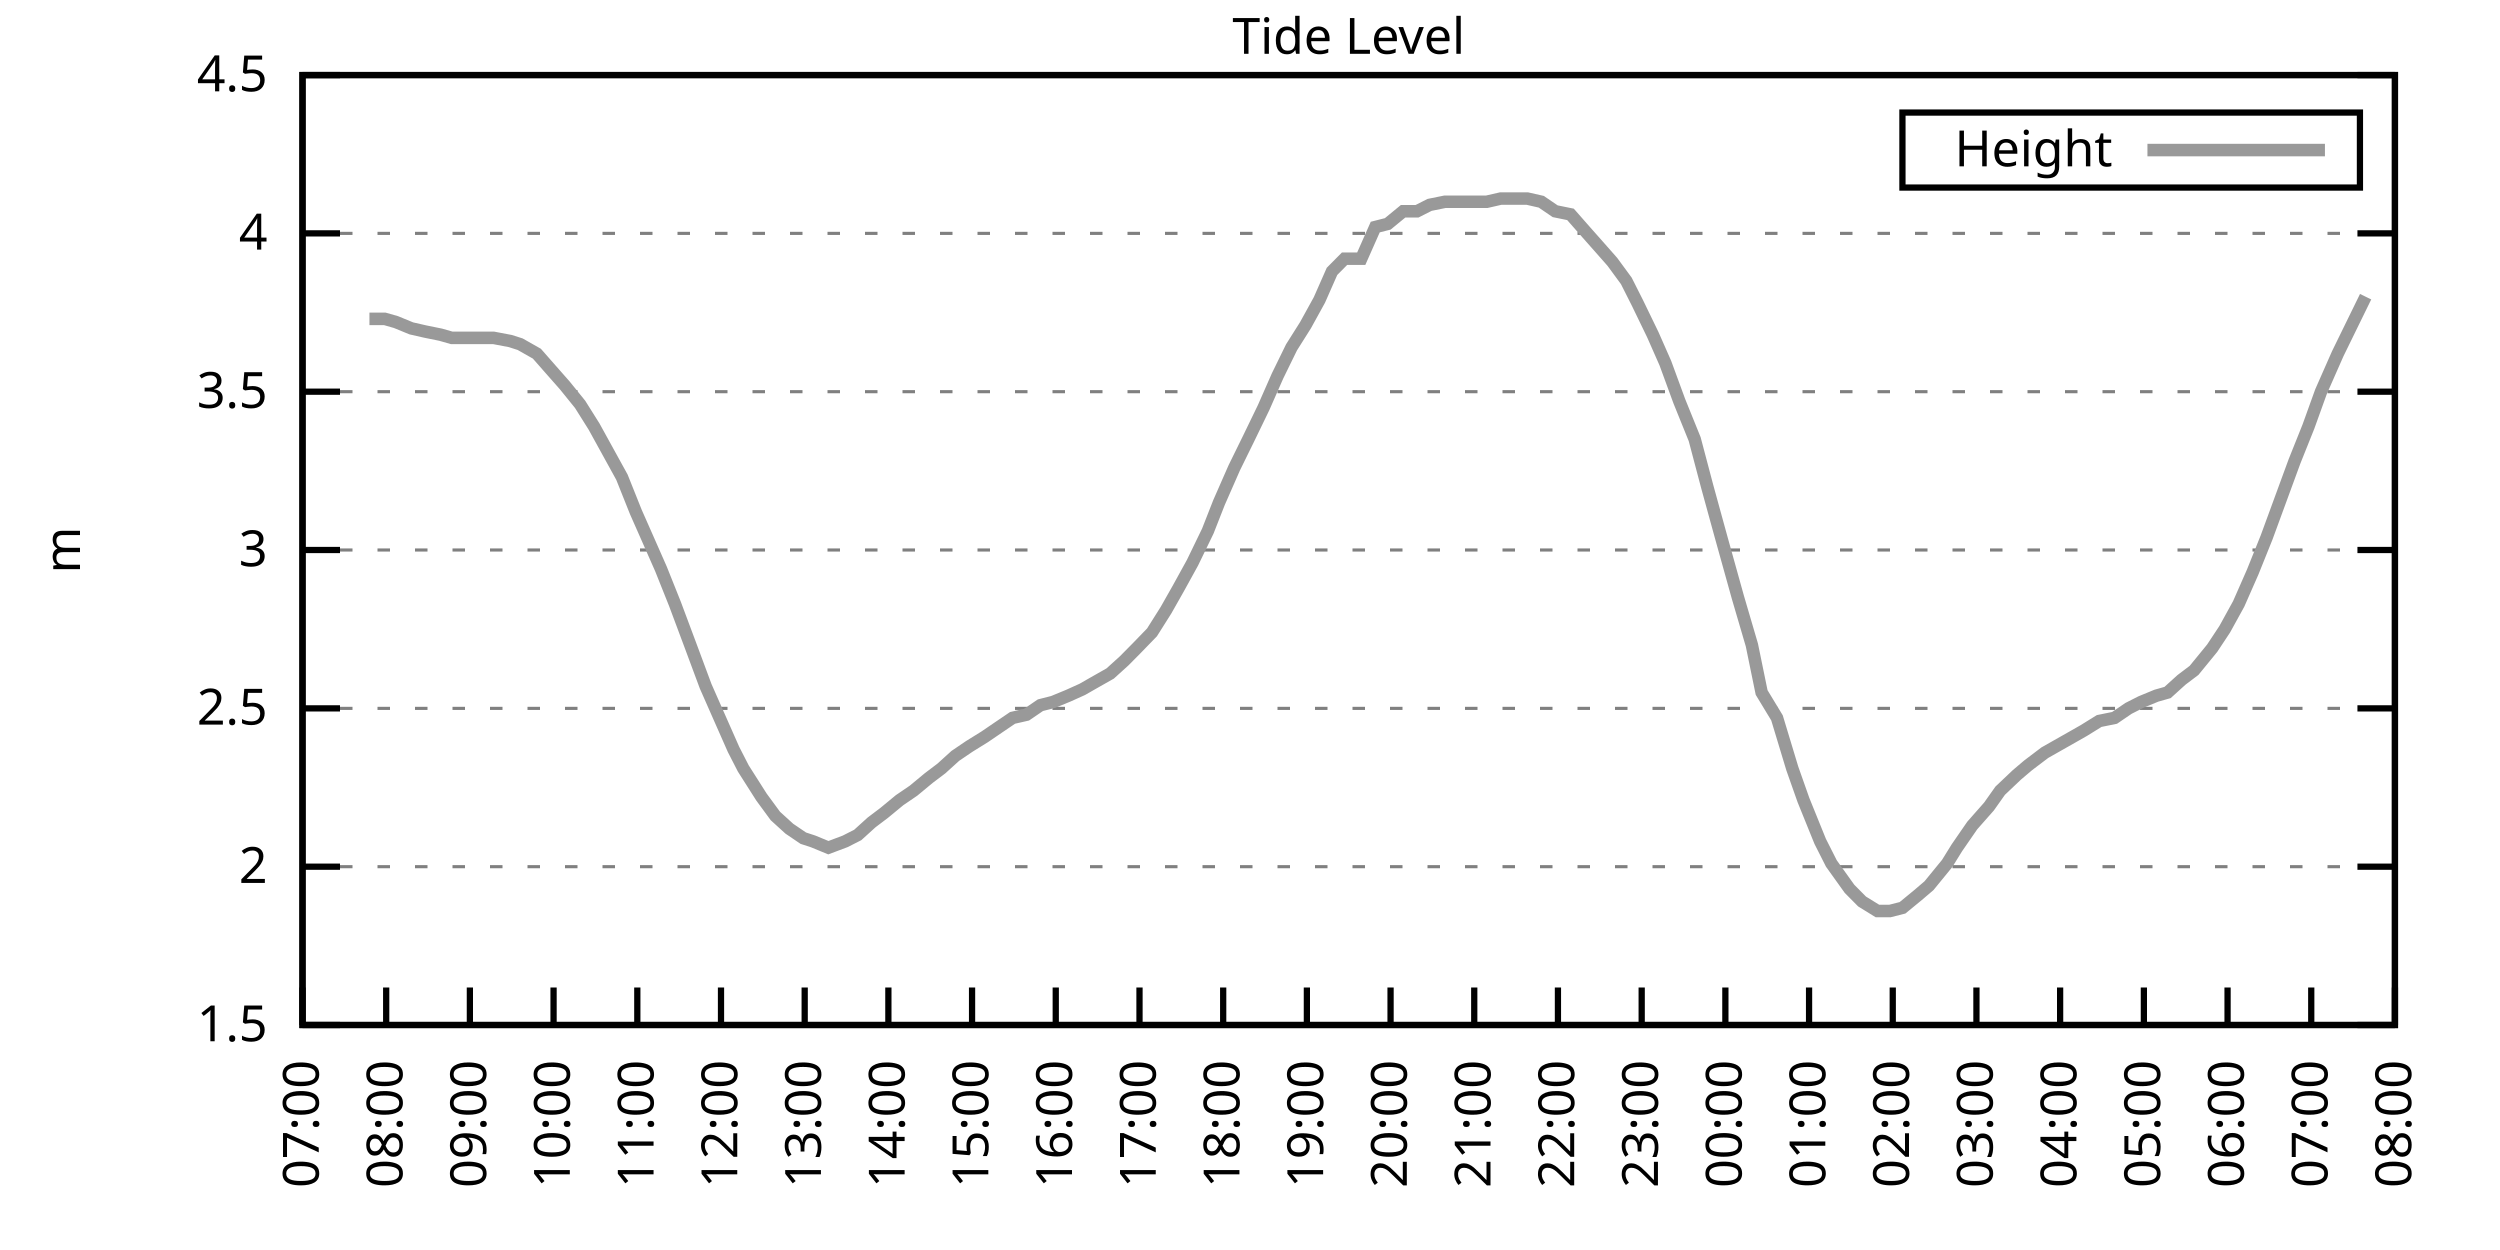
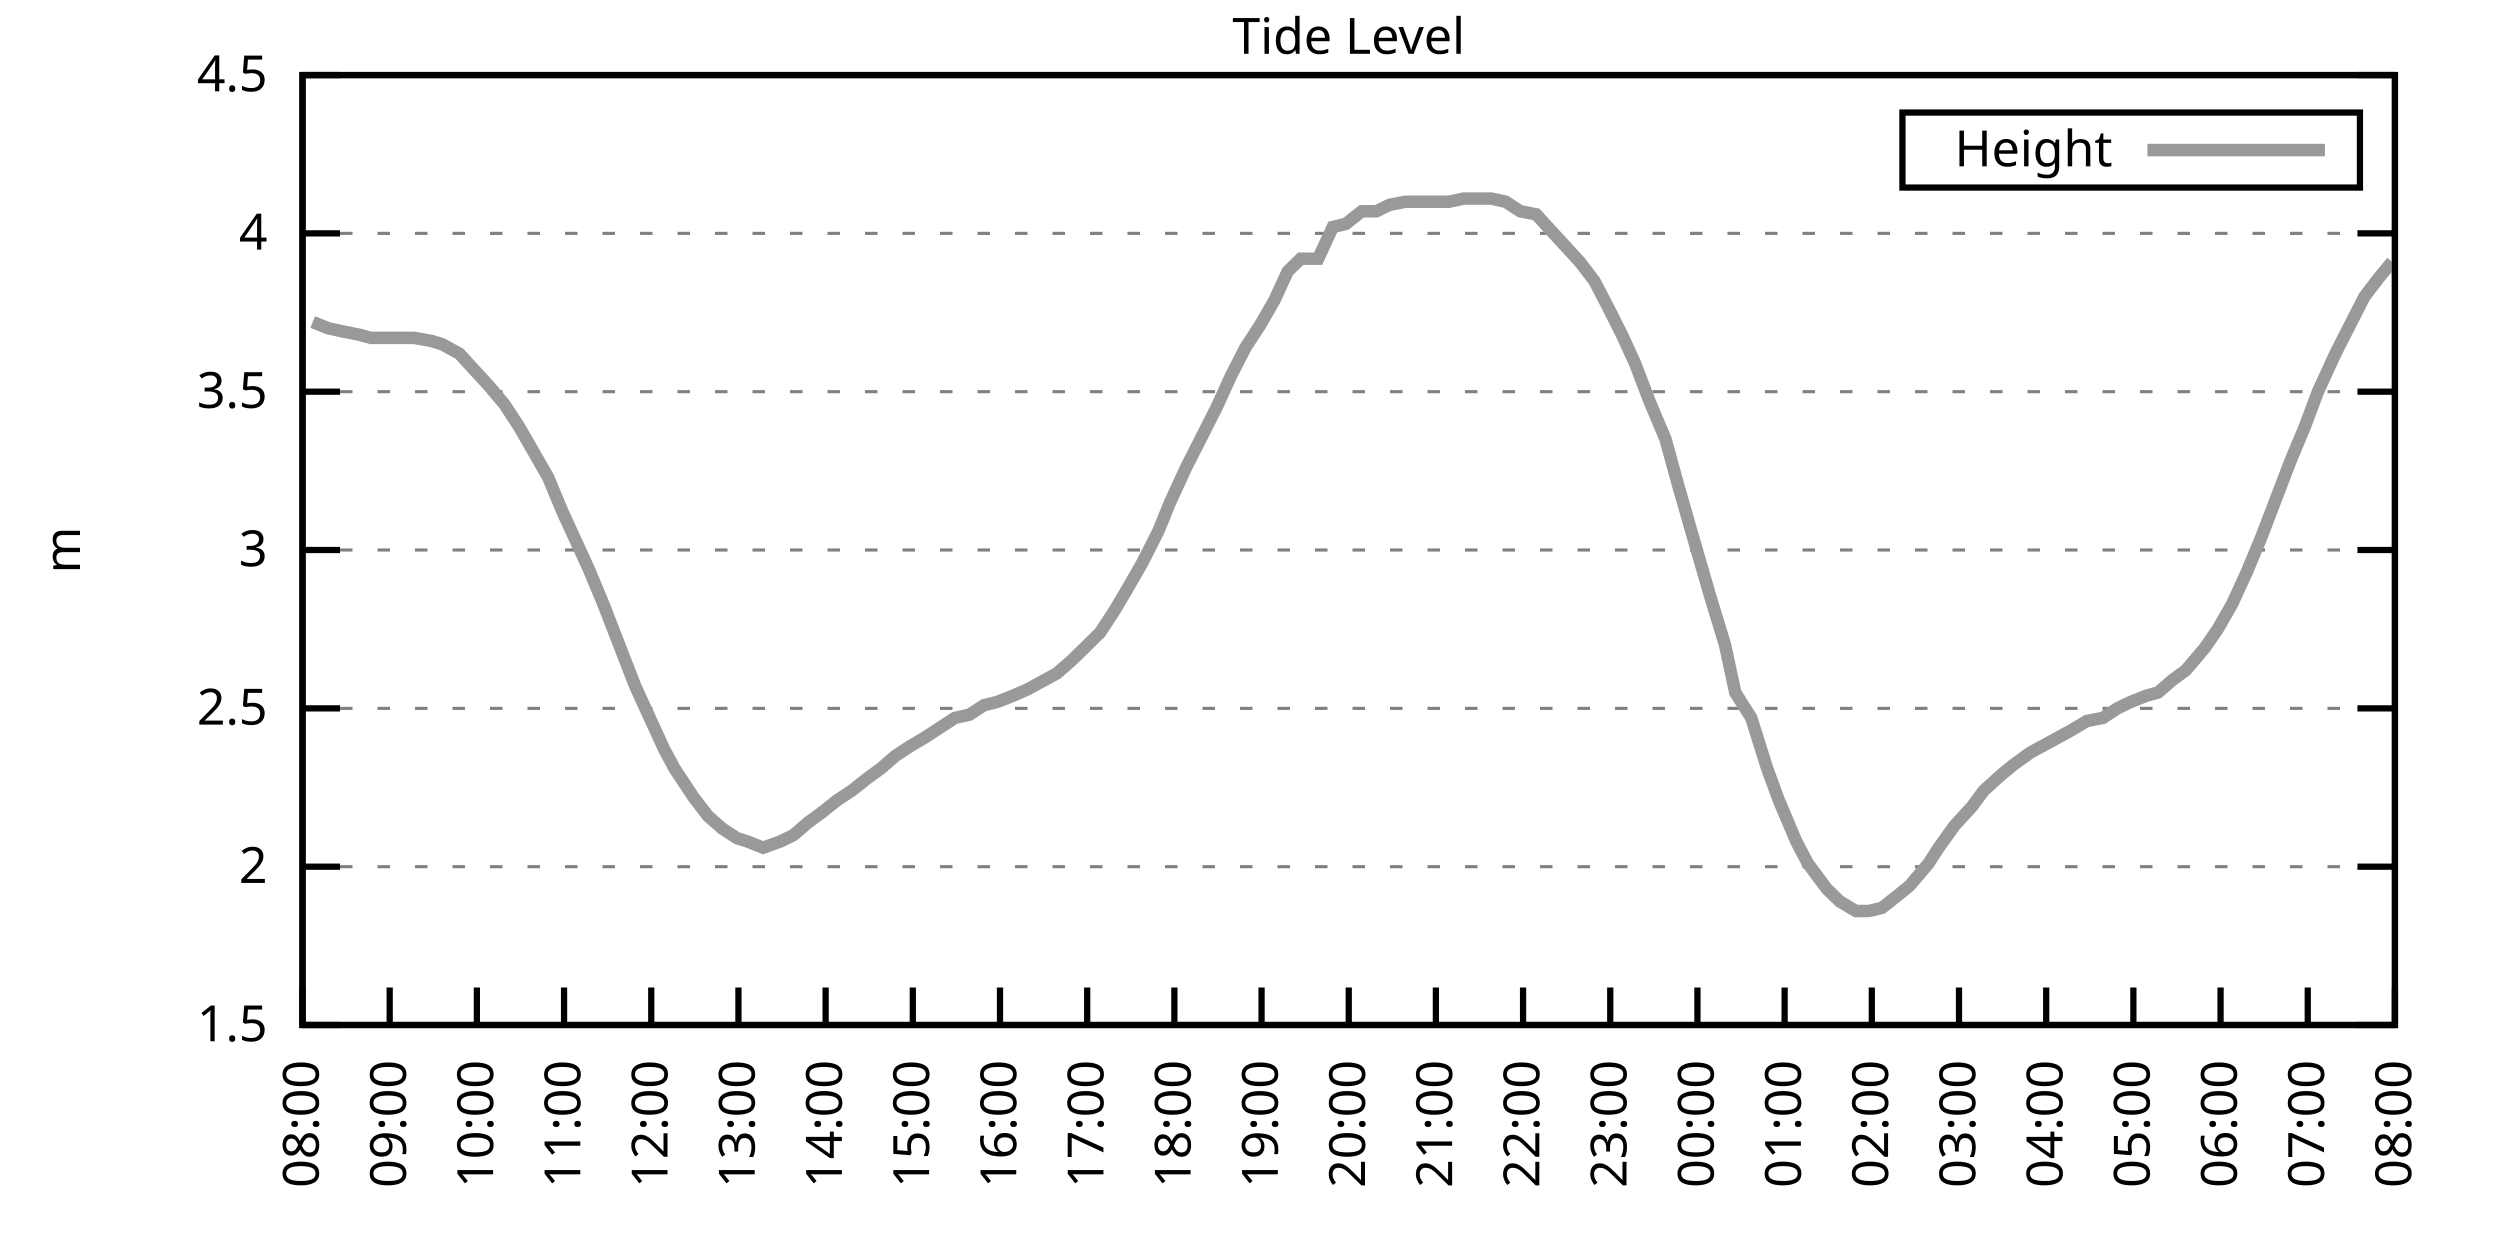
<svg xmlns="http://www.w3.org/2000/svg" xmlns:xlink="http://www.w3.org/1999/xlink" width="400" height="200" viewBox="0 0 400 200">
  <g id="gnuplot_canvas">
    <rect x="0" y="0" width="400" height="200" fill="none" />
    <defs>
      <circle id="gpDot" r="0.5" stroke-width="0.5" stroke="currentColor" />
      <path id="gpPt0" stroke-width="0.333" stroke="currentColor" d="M-1,0 h2 M0,-1 v2" />
      <path id="gpPt1" stroke-width="0.333" stroke="currentColor" d="M-1,-1 L1,1 M1,-1 L-1,1" />
      <path id="gpPt2" stroke-width="0.333" stroke="currentColor" d="M-1,0 L1,0 M0,-1 L0,1 M-1,-1 L1,1 M-1,1 L1,-1" />
      <rect id="gpPt3" stroke-width="0.333" stroke="currentColor" x="-1" y="-1" width="2" height="2" />
      <rect id="gpPt4" stroke-width="0.333" stroke="currentColor" fill="currentColor" x="-1" y="-1" width="2" height="2" />
      <circle id="gpPt5" stroke-width="0.333" stroke="currentColor" cx="0" cy="0" r="1" />
      <use xlink:href="#gpPt5" id="gpPt6" fill="currentColor" stroke="none" />
      <path id="gpPt7" stroke-width="0.333" stroke="currentColor" d="M0,-1.33 L-1.33,0.67 L1.33,0.67 z" />
      <use xlink:href="#gpPt7" id="gpPt8" fill="currentColor" stroke="none" />
      <use xlink:href="#gpPt7" id="gpPt9" stroke="currentColor" transform="rotate(180)" />
      <use xlink:href="#gpPt9" id="gpPt10" fill="currentColor" stroke="none" />
      <use xlink:href="#gpPt3" id="gpPt11" stroke="currentColor" transform="rotate(45)" />
      <use xlink:href="#gpPt11" id="gpPt12" fill="currentColor" stroke="none" />
      <path id="gpPt13" stroke-width="0.333" stroke="currentColor" d="M0,1.330 L1.265,0.411 L0.782,-1.067 L-0.782,-1.076 L-1.265,0.411 z" />
      <use xlink:href="#gpPt13" id="gpPt14" fill="currentColor" stroke="none" />
      <filter id="textbox" filterUnits="objectBoundingBox" x="0" y="0" height="1" width="1">
        <feFlood flood-color="white" flood-opacity="1" result="bgnd" />
        <feComposite in="SourceGraphic" in2="bgnd" operator="atop" />
      </filter>
      <filter id="greybox" filterUnits="objectBoundingBox" x="0" y="0" height="1" width="1">
        <feFlood flood-color="lightgrey" flood-opacity="1" result="grey" />
        <feComposite in="SourceGraphic" in2="grey" operator="atop" />
      </filter>
    </defs>
    <g fill="none" color="white" stroke="currentColor" stroke-width="1.00" stroke-linecap="butt" stroke-linejoin="miter">
</g>
    <g fill="none" color="black" stroke="currentColor" stroke-width="1.00" stroke-linecap="butt" stroke-linejoin="miter">
      <g stroke="none" shape-rendering="crispEdges">
        <polygon fill="rgb(255, 255, 255)" points="48.40,164.00 383.18,164.00 383.18,12.02 48.40,12.02 " />
      </g>
    </g>
    <g fill="none" color="black" stroke="currentColor" stroke-width="1.00" stroke-linecap="butt" stroke-linejoin="miter">
</g>
    <g fill="none" color="black" stroke="black" stroke-width="0.50" stroke-linecap="butt" stroke-linejoin="miter">
</g>
    <g fill="none" color="gray" stroke="currentColor" stroke-width="0.50" stroke-linecap="butt" stroke-linejoin="miter">
      <path stroke="gray" stroke-dasharray="2,4" class="gridline" d="M48.40,164.00 L383.19,164.00  " />
    </g>
    <g fill="none" color="gray" stroke="gray" stroke-width="1.00" stroke-linecap="butt" stroke-linejoin="miter">
</g>
    <g fill="none" color="black" stroke="currentColor" stroke-width="1.00" stroke-linecap="butt" stroke-linejoin="miter">
      <path stroke="black" d="M48.40,164.00 L54.40,164.00 M383.19,164.00 L377.19,164.00  " />
      <g transform="translate(42.80,166.60)" stroke="none" fill="black" font-family="Sans" font-size="8.00" text-anchor="end">
        <text>
          <tspan font-family="Sans"> 1.5</tspan>
        </text>
      </g>
    </g>
    <g fill="none" color="black" stroke="currentColor" stroke-width="1.00" stroke-linecap="butt" stroke-linejoin="miter">
</g>
    <g fill="none" color="black" stroke="black" stroke-width="0.50" stroke-linecap="butt" stroke-linejoin="miter">
</g>
    <g fill="none" color="gray" stroke="currentColor" stroke-width="0.50" stroke-linecap="butt" stroke-linejoin="miter">
      <path stroke="gray" stroke-dasharray="2,4" class="gridline" d="M48.40,138.67 L383.19,138.67  " />
    </g>
    <g fill="none" color="gray" stroke="gray" stroke-width="1.00" stroke-linecap="butt" stroke-linejoin="miter">
</g>
    <g fill="none" color="black" stroke="currentColor" stroke-width="1.00" stroke-linecap="butt" stroke-linejoin="miter">
      <path stroke="black" d="M48.40,138.67 L54.40,138.67 M383.19,138.67 L377.19,138.67  " />
      <g transform="translate(42.80,141.27)" stroke="none" fill="black" font-family="Sans" font-size="8.00" text-anchor="end">
        <text>
          <tspan font-family="Sans"> 2</tspan>
        </text>
      </g>
    </g>
    <g fill="none" color="black" stroke="currentColor" stroke-width="1.00" stroke-linecap="butt" stroke-linejoin="miter">
</g>
    <g fill="none" color="black" stroke="black" stroke-width="0.50" stroke-linecap="butt" stroke-linejoin="miter">
</g>
    <g fill="none" color="gray" stroke="currentColor" stroke-width="0.50" stroke-linecap="butt" stroke-linejoin="miter">
      <path stroke="gray" stroke-dasharray="2,4" class="gridline" d="M48.40,113.34 L383.19,113.34  " />
    </g>
    <g fill="none" color="gray" stroke="gray" stroke-width="1.00" stroke-linecap="butt" stroke-linejoin="miter">
</g>
    <g fill="none" color="black" stroke="currentColor" stroke-width="1.00" stroke-linecap="butt" stroke-linejoin="miter">
      <path stroke="black" d="M48.40,113.34 L54.40,113.34 M383.19,113.34 L377.19,113.34  " />
      <g transform="translate(42.80,115.94)" stroke="none" fill="black" font-family="Sans" font-size="8.00" text-anchor="end">
        <text>
          <tspan font-family="Sans"> 2.5</tspan>
        </text>
      </g>
    </g>
    <g fill="none" color="black" stroke="currentColor" stroke-width="1.00" stroke-linecap="butt" stroke-linejoin="miter">
</g>
    <g fill="none" color="black" stroke="black" stroke-width="0.50" stroke-linecap="butt" stroke-linejoin="miter">
</g>
    <g fill="none" color="gray" stroke="currentColor" stroke-width="0.50" stroke-linecap="butt" stroke-linejoin="miter">
      <path stroke="gray" stroke-dasharray="2,4" class="gridline" d="M48.40,88.00 L383.19,88.00  " />
    </g>
    <g fill="none" color="gray" stroke="gray" stroke-width="1.00" stroke-linecap="butt" stroke-linejoin="miter">
</g>
    <g fill="none" color="black" stroke="currentColor" stroke-width="1.00" stroke-linecap="butt" stroke-linejoin="miter">
      <path stroke="black" d="M48.40,88.00 L54.40,88.00 M383.19,88.00 L377.19,88.00  " />
      <g transform="translate(42.80,90.60)" stroke="none" fill="black" font-family="Sans" font-size="8.00" text-anchor="end">
        <text>
          <tspan font-family="Sans"> 3</tspan>
        </text>
      </g>
    </g>
    <g fill="none" color="black" stroke="currentColor" stroke-width="1.00" stroke-linecap="butt" stroke-linejoin="miter">
</g>
    <g fill="none" color="black" stroke="black" stroke-width="0.50" stroke-linecap="butt" stroke-linejoin="miter">
</g>
    <g fill="none" color="gray" stroke="currentColor" stroke-width="0.50" stroke-linecap="butt" stroke-linejoin="miter">
      <path stroke="gray" stroke-dasharray="2,4" class="gridline" d="M48.40,62.67 L383.19,62.67  " />
    </g>
    <g fill="none" color="gray" stroke="gray" stroke-width="1.00" stroke-linecap="butt" stroke-linejoin="miter">
</g>
    <g fill="none" color="black" stroke="currentColor" stroke-width="1.00" stroke-linecap="butt" stroke-linejoin="miter">
      <path stroke="black" d="M48.40,62.67 L54.40,62.67 M383.19,62.67 L377.19,62.67  " />
      <g transform="translate(42.80,65.27)" stroke="none" fill="black" font-family="Sans" font-size="8.00" text-anchor="end">
        <text>
          <tspan font-family="Sans"> 3.5</tspan>
        </text>
      </g>
    </g>
    <g fill="none" color="black" stroke="currentColor" stroke-width="1.00" stroke-linecap="butt" stroke-linejoin="miter">
</g>
    <g fill="none" color="black" stroke="black" stroke-width="0.50" stroke-linecap="butt" stroke-linejoin="miter">
</g>
    <g fill="none" color="gray" stroke="currentColor" stroke-width="0.50" stroke-linecap="butt" stroke-linejoin="miter">
      <path stroke="gray" stroke-dasharray="2,4" class="gridline" d="M48.40,37.34 L383.19,37.34  " />
    </g>
    <g fill="none" color="gray" stroke="gray" stroke-width="1.00" stroke-linecap="butt" stroke-linejoin="miter">
</g>
    <g fill="none" color="black" stroke="currentColor" stroke-width="1.00" stroke-linecap="butt" stroke-linejoin="miter">
      <path stroke="black" d="M48.40,37.34 L54.40,37.34 M383.19,37.34 L377.19,37.34  " />
      <g transform="translate(42.80,39.94)" stroke="none" fill="black" font-family="Sans" font-size="8.00" text-anchor="end">
        <text>
          <tspan font-family="Sans"> 4</tspan>
        </text>
      </g>
    </g>
    <g fill="none" color="black" stroke="currentColor" stroke-width="1.00" stroke-linecap="butt" stroke-linejoin="miter">
</g>
    <g fill="none" color="black" stroke="black" stroke-width="0.50" stroke-linecap="butt" stroke-linejoin="miter">
</g>
    <g fill="none" color="gray" stroke="currentColor" stroke-width="0.50" stroke-linecap="butt" stroke-linejoin="miter">
      <path stroke="gray" stroke-dasharray="2,4" class="gridline" d="M48.40,12.01 L383.19,12.01  " />
    </g>
    <g fill="none" color="gray" stroke="gray" stroke-width="1.00" stroke-linecap="butt" stroke-linejoin="miter">
</g>
    <g fill="none" color="black" stroke="currentColor" stroke-width="1.00" stroke-linecap="butt" stroke-linejoin="miter">
      <path stroke="black" d="M48.40,12.01 L54.40,12.01 M383.19,12.01 L377.19,12.01  " />
      <g transform="translate(42.80,14.61)" stroke="none" fill="black" font-family="Sans" font-size="8.00" text-anchor="end">
        <text>
          <tspan font-family="Sans"> 4.5</tspan>
        </text>
      </g>
    </g>
    <g fill="none" color="black" stroke="currentColor" stroke-width="1.00" stroke-linecap="butt" stroke-linejoin="miter">
      <path stroke="black" d="M48.40,164.00 L48.40,158.00  " />
      <g transform="translate(51.00,169.60) rotate(270.00)" stroke="none" fill="black" font-family="Sans" font-size="8.00" text-anchor="end">
        <text>
-           <tspan font-family="Sans">07:00</tspan>
-         </text>
-       </g>
-     </g>
-     <g fill="none" color="black" stroke="currentColor" stroke-width="1.00" stroke-linecap="butt" stroke-linejoin="miter">
-       <path stroke="black" d="M61.79,164.00 L61.79,158.00  " />
-       <g transform="translate(64.39,169.60) rotate(270.00)" stroke="none" fill="black" font-family="Sans" font-size="8.00" text-anchor="end">
-         <text>
          <tspan font-family="Sans">08:00</tspan>
        </text>
      </g>
    </g>
    <g fill="none" color="black" stroke="currentColor" stroke-width="1.00" stroke-linecap="butt" stroke-linejoin="miter">
-       <path stroke="black" d="M75.18,164.00 L75.18,158.00  " />
-       <g transform="translate(77.78,169.60) rotate(270.00)" stroke="none" fill="black" font-family="Sans" font-size="8.00" text-anchor="end">
+       <path stroke="black" d="M62.35,164.00 L62.35,158.00  " />
+       <g transform="translate(64.95,169.60) rotate(270.00)" stroke="none" fill="black" font-family="Sans" font-size="8.00" text-anchor="end">
        <text>
          <tspan font-family="Sans">09:00</tspan>
        </text>
      </g>
    </g>
    <g fill="none" color="black" stroke="currentColor" stroke-width="1.00" stroke-linecap="butt" stroke-linejoin="miter">
-       <path stroke="black" d="M88.57,164.00 L88.57,158.00  " />
-       <g transform="translate(91.17,169.60) rotate(270.00)" stroke="none" fill="black" font-family="Sans" font-size="8.00" text-anchor="end">
+       <path stroke="black" d="M76.30,164.00 L76.30,158.00  " />
+       <g transform="translate(78.90,169.60) rotate(270.00)" stroke="none" fill="black" font-family="Sans" font-size="8.00" text-anchor="end">
        <text>
          <tspan font-family="Sans">10:00</tspan>
        </text>
      </g>
    </g>
    <g fill="none" color="black" stroke="currentColor" stroke-width="1.00" stroke-linecap="butt" stroke-linejoin="miter">
-       <path stroke="black" d="M101.97,164.00 L101.97,158.00  " />
-       <g transform="translate(104.57,169.60) rotate(270.00)" stroke="none" fill="black" font-family="Sans" font-size="8.00" text-anchor="end">
+       <path stroke="black" d="M90.25,164.00 L90.25,158.00  " />
+       <g transform="translate(92.85,169.60) rotate(270.00)" stroke="none" fill="black" font-family="Sans" font-size="8.00" text-anchor="end">
        <text>
          <tspan font-family="Sans">11:00</tspan>
        </text>
      </g>
    </g>
    <g fill="none" color="black" stroke="currentColor" stroke-width="1.00" stroke-linecap="butt" stroke-linejoin="miter">
-       <path stroke="black" d="M115.36,164.00 L115.36,158.00  " />
-       <g transform="translate(117.96,169.60) rotate(270.00)" stroke="none" fill="black" font-family="Sans" font-size="8.00" text-anchor="end">
+       <path stroke="black" d="M104.20,164.00 L104.20,158.00  " />
+       <g transform="translate(106.80,169.60) rotate(270.00)" stroke="none" fill="black" font-family="Sans" font-size="8.00" text-anchor="end">
        <text>
          <tspan font-family="Sans">12:00</tspan>
        </text>
      </g>
    </g>
    <g fill="none" color="black" stroke="currentColor" stroke-width="1.00" stroke-linecap="butt" stroke-linejoin="miter">
-       <path stroke="black" d="M128.75,164.00 L128.75,158.00  " />
-       <g transform="translate(131.35,169.60) rotate(270.00)" stroke="none" fill="black" font-family="Sans" font-size="8.00" text-anchor="end">
+       <path stroke="black" d="M118.15,164.00 L118.15,158.00  " />
+       <g transform="translate(120.75,169.60) rotate(270.00)" stroke="none" fill="black" font-family="Sans" font-size="8.00" text-anchor="end">
        <text>
          <tspan font-family="Sans">13:00</tspan>
        </text>
      </g>
    </g>
    <g fill="none" color="black" stroke="currentColor" stroke-width="1.00" stroke-linecap="butt" stroke-linejoin="miter">
-       <path stroke="black" d="M142.14,164.00 L142.14,158.00  " />
-       <g transform="translate(144.74,169.60) rotate(270.00)" stroke="none" fill="black" font-family="Sans" font-size="8.00" text-anchor="end">
+       <path stroke="black" d="M132.10,164.00 L132.10,158.00  " />
+       <g transform="translate(134.70,169.60) rotate(270.00)" stroke="none" fill="black" font-family="Sans" font-size="8.00" text-anchor="end">
        <text>
          <tspan font-family="Sans">14:00</tspan>
        </text>
      </g>
    </g>
    <g fill="none" color="black" stroke="currentColor" stroke-width="1.00" stroke-linecap="butt" stroke-linejoin="miter">
-       <path stroke="black" d="M155.53,164.00 L155.53,158.00  " />
-       <g transform="translate(158.13,169.60) rotate(270.00)" stroke="none" fill="black" font-family="Sans" font-size="8.00" text-anchor="end">
+       <path stroke="black" d="M146.05,164.00 L146.05,158.00  " />
+       <g transform="translate(148.65,169.60) rotate(270.00)" stroke="none" fill="black" font-family="Sans" font-size="8.00" text-anchor="end">
        <text>
          <tspan font-family="Sans">15:00</tspan>
        </text>
      </g>
    </g>
    <g fill="none" color="black" stroke="currentColor" stroke-width="1.00" stroke-linecap="butt" stroke-linejoin="miter">
-       <path stroke="black" d="M168.92,164.00 L168.92,158.00  " />
-       <g transform="translate(171.52,169.60) rotate(270.00)" stroke="none" fill="black" font-family="Sans" font-size="8.00" text-anchor="end">
+       <path stroke="black" d="M160.00,164.00 L160.00,158.00  " />
+       <g transform="translate(162.60,169.60) rotate(270.00)" stroke="none" fill="black" font-family="Sans" font-size="8.00" text-anchor="end">
        <text>
          <tspan font-family="Sans">16:00</tspan>
        </text>
      </g>
    </g>
    <g fill="none" color="black" stroke="currentColor" stroke-width="1.00" stroke-linecap="butt" stroke-linejoin="miter">
-       <path stroke="black" d="M182.32,164.00 L182.32,158.00  " />
-       <g transform="translate(184.92,169.60) rotate(270.00)" stroke="none" fill="black" font-family="Sans" font-size="8.00" text-anchor="end">
+       <path stroke="black" d="M173.95,164.00 L173.95,158.00  " />
+       <g transform="translate(176.55,169.60) rotate(270.00)" stroke="none" fill="black" font-family="Sans" font-size="8.00" text-anchor="end">
        <text>
          <tspan font-family="Sans">17:00</tspan>
        </text>
      </g>
    </g>
    <g fill="none" color="black" stroke="currentColor" stroke-width="1.00" stroke-linecap="butt" stroke-linejoin="miter">
-       <path stroke="black" d="M195.71,164.00 L195.71,158.00  " />
-       <g transform="translate(198.31,169.60) rotate(270.00)" stroke="none" fill="black" font-family="Sans" font-size="8.00" text-anchor="end">
+       <path stroke="black" d="M187.90,164.00 L187.90,158.00  " />
+       <g transform="translate(190.50,169.60) rotate(270.00)" stroke="none" fill="black" font-family="Sans" font-size="8.00" text-anchor="end">
        <text>
          <tspan font-family="Sans">18:00</tspan>
        </text>
      </g>
    </g>
    <g fill="none" color="black" stroke="currentColor" stroke-width="1.00" stroke-linecap="butt" stroke-linejoin="miter">
-       <path stroke="black" d="M209.10,164.00 L209.10,158.00  " />
-       <g transform="translate(211.70,169.60) rotate(270.00)" stroke="none" fill="black" font-family="Sans" font-size="8.00" text-anchor="end">
+       <path stroke="black" d="M201.85,164.00 L201.85,158.00  " />
+       <g transform="translate(204.45,169.60) rotate(270.00)" stroke="none" fill="black" font-family="Sans" font-size="8.00" text-anchor="end">
        <text>
          <tspan font-family="Sans">19:00</tspan>
        </text>
      </g>
    </g>
    <g fill="none" color="black" stroke="currentColor" stroke-width="1.00" stroke-linecap="butt" stroke-linejoin="miter">
-       <path stroke="black" d="M222.49,164.00 L222.49,158.00  " />
-       <g transform="translate(225.09,169.60) rotate(270.00)" stroke="none" fill="black" font-family="Sans" font-size="8.00" text-anchor="end">
+       <path stroke="black" d="M215.80,164.00 L215.80,158.00  " />
+       <g transform="translate(218.40,169.60) rotate(270.00)" stroke="none" fill="black" font-family="Sans" font-size="8.00" text-anchor="end">
        <text>
          <tspan font-family="Sans">20:00</tspan>
        </text>
      </g>
    </g>
    <g fill="none" color="black" stroke="currentColor" stroke-width="1.00" stroke-linecap="butt" stroke-linejoin="miter">
-       <path stroke="black" d="M235.88,164.00 L235.88,158.00  " />
-       <g transform="translate(238.48,169.60) rotate(270.00)" stroke="none" fill="black" font-family="Sans" font-size="8.00" text-anchor="end">
+       <path stroke="black" d="M229.74,164.00 L229.74,158.00  " />
+       <g transform="translate(232.34,169.60) rotate(270.00)" stroke="none" fill="black" font-family="Sans" font-size="8.00" text-anchor="end">
        <text>
          <tspan font-family="Sans">21:00</tspan>
        </text>
      </g>
    </g>
    <g fill="none" color="black" stroke="currentColor" stroke-width="1.00" stroke-linecap="butt" stroke-linejoin="miter">
-       <path stroke="black" d="M249.27,164.00 L249.27,158.00  " />
-       <g transform="translate(251.87,169.60) rotate(270.00)" stroke="none" fill="black" font-family="Sans" font-size="8.00" text-anchor="end">
+       <path stroke="black" d="M243.69,164.00 L243.69,158.00  " />
+       <g transform="translate(246.29,169.60) rotate(270.00)" stroke="none" fill="black" font-family="Sans" font-size="8.00" text-anchor="end">
        <text>
          <tspan font-family="Sans">22:00</tspan>
        </text>
      </g>
    </g>
    <g fill="none" color="black" stroke="currentColor" stroke-width="1.00" stroke-linecap="butt" stroke-linejoin="miter">
-       <path stroke="black" d="M262.67,164.00 L262.67,158.00  " />
-       <g transform="translate(265.27,169.60) rotate(270.00)" stroke="none" fill="black" font-family="Sans" font-size="8.00" text-anchor="end">
+       <path stroke="black" d="M257.64,164.00 L257.64,158.00  " />
+       <g transform="translate(260.24,169.60) rotate(270.00)" stroke="none" fill="black" font-family="Sans" font-size="8.00" text-anchor="end">
        <text>
          <tspan font-family="Sans">23:00</tspan>
        </text>
      </g>
    </g>
    <g fill="none" color="black" stroke="currentColor" stroke-width="1.00" stroke-linecap="butt" stroke-linejoin="miter">
-       <path stroke="black" d="M276.06,164.00 L276.06,158.00  " />
-       <g transform="translate(278.66,169.60) rotate(270.00)" stroke="none" fill="black" font-family="Sans" font-size="8.00" text-anchor="end">
+       <path stroke="black" d="M271.59,164.00 L271.59,158.00  " />
+       <g transform="translate(274.19,169.60) rotate(270.00)" stroke="none" fill="black" font-family="Sans" font-size="8.00" text-anchor="end">
        <text>
          <tspan font-family="Sans">00:00</tspan>
        </text>
      </g>
    </g>
    <g fill="none" color="black" stroke="currentColor" stroke-width="1.00" stroke-linecap="butt" stroke-linejoin="miter">
-       <path stroke="black" d="M289.45,164.00 L289.45,158.00  " />
-       <g transform="translate(292.05,169.60) rotate(270.00)" stroke="none" fill="black" font-family="Sans" font-size="8.00" text-anchor="end">
+       <path stroke="black" d="M285.54,164.00 L285.54,158.00  " />
+       <g transform="translate(288.14,169.60) rotate(270.00)" stroke="none" fill="black" font-family="Sans" font-size="8.00" text-anchor="end">
        <text>
          <tspan font-family="Sans">01:00</tspan>
        </text>
      </g>
    </g>
    <g fill="none" color="black" stroke="currentColor" stroke-width="1.00" stroke-linecap="butt" stroke-linejoin="miter">
-       <path stroke="black" d="M302.84,164.00 L302.84,158.00  " />
-       <g transform="translate(305.44,169.60) rotate(270.00)" stroke="none" fill="black" font-family="Sans" font-size="8.00" text-anchor="end">
+       <path stroke="black" d="M299.49,164.00 L299.49,158.00  " />
+       <g transform="translate(302.09,169.60) rotate(270.00)" stroke="none" fill="black" font-family="Sans" font-size="8.00" text-anchor="end">
        <text>
          <tspan font-family="Sans">02:00</tspan>
        </text>
      </g>
    </g>
    <g fill="none" color="black" stroke="currentColor" stroke-width="1.00" stroke-linecap="butt" stroke-linejoin="miter">
-       <path stroke="black" d="M316.23,164.00 L316.23,158.00  " />
-       <g transform="translate(318.83,169.60) rotate(270.00)" stroke="none" fill="black" font-family="Sans" font-size="8.00" text-anchor="end">
+       <path stroke="black" d="M313.44,164.00 L313.44,158.00  " />
+       <g transform="translate(316.04,169.60) rotate(270.00)" stroke="none" fill="black" font-family="Sans" font-size="8.00" text-anchor="end">
        <text>
          <tspan font-family="Sans">03:00</tspan>
        </text>
      </g>
    </g>
    <g fill="none" color="black" stroke="currentColor" stroke-width="1.00" stroke-linecap="butt" stroke-linejoin="miter">
-       <path stroke="black" d="M329.62,164.00 L329.62,158.00  " />
-       <g transform="translate(332.22,169.60) rotate(270.00)" stroke="none" fill="black" font-family="Sans" font-size="8.00" text-anchor="end">
+       <path stroke="black" d="M327.39,164.00 L327.39,158.00  " />
+       <g transform="translate(329.99,169.60) rotate(270.00)" stroke="none" fill="black" font-family="Sans" font-size="8.00" text-anchor="end">
        <text>
          <tspan font-family="Sans">04:00</tspan>
        </text>
      </g>
    </g>
    <g fill="none" color="black" stroke="currentColor" stroke-width="1.00" stroke-linecap="butt" stroke-linejoin="miter">
-       <path stroke="black" d="M343.02,164.00 L343.02,158.00  " />
-       <g transform="translate(345.62,169.60) rotate(270.00)" stroke="none" fill="black" font-family="Sans" font-size="8.00" text-anchor="end">
+       <path stroke="black" d="M341.34,164.00 L341.34,158.00  " />
+       <g transform="translate(343.94,169.60) rotate(270.00)" stroke="none" fill="black" font-family="Sans" font-size="8.00" text-anchor="end">
        <text>
          <tspan font-family="Sans">05:00</tspan>
        </text>
      </g>
    </g>
    <g fill="none" color="black" stroke="currentColor" stroke-width="1.00" stroke-linecap="butt" stroke-linejoin="miter">
-       <path stroke="black" d="M356.41,164.00 L356.41,158.00  " />
-       <g transform="translate(359.01,169.60) rotate(270.00)" stroke="none" fill="black" font-family="Sans" font-size="8.00" text-anchor="end">
+       <path stroke="black" d="M355.29,164.00 L355.29,158.00  " />
+       <g transform="translate(357.89,169.60) rotate(270.00)" stroke="none" fill="black" font-family="Sans" font-size="8.00" text-anchor="end">
        <text>
          <tspan font-family="Sans">06:00</tspan>
        </text>
      </g>
    </g>
    <g fill="none" color="black" stroke="currentColor" stroke-width="1.00" stroke-linecap="butt" stroke-linejoin="miter">
-       <path stroke="black" d="M369.80,164.00 L369.80,158.00  " />
-       <g transform="translate(372.40,169.60) rotate(270.00)" stroke="none" fill="black" font-family="Sans" font-size="8.00" text-anchor="end">
+       <path stroke="black" d="M369.24,164.00 L369.24,158.00  " />
+       <g transform="translate(371.84,169.60) rotate(270.00)" stroke="none" fill="black" font-family="Sans" font-size="8.00" text-anchor="end">
        <text>
          <tspan font-family="Sans">07:00</tspan>
        </text>
      </g>
    </g>
    <g fill="none" color="black" stroke="currentColor" stroke-width="1.00" stroke-linecap="butt" stroke-linejoin="miter">
      <path stroke="black" d="M383.19,164.00 L383.19,158.00  " />
      <g transform="translate(385.79,169.60) rotate(270.00)" stroke="none" fill="black" font-family="Sans" font-size="8.00" text-anchor="end">
        <text>
          <tspan font-family="Sans">08:00</tspan>
        </text>
      </g>
    </g>
    <g fill="none" color="black" stroke="currentColor" stroke-width="1.00" stroke-linecap="butt" stroke-linejoin="miter">
</g>
    <g fill="none" color="black" stroke="currentColor" stroke-width="1.00" stroke-linecap="butt" stroke-linejoin="miter">
      <path stroke="black" d="M48.40,12.01 L48.40,164.00 L383.19,164.00 L383.19,12.01 L48.40,12.01 Z  " />
    </g>
    <g fill="none" color="black" stroke="currentColor" stroke-width="1.00" stroke-linecap="butt" stroke-linejoin="miter">
</g>
    <g fill="none" color="black" stroke="currentColor" stroke-width="1.00" stroke-linecap="butt" stroke-linejoin="miter">
      <path stroke="black" d="M304.39,30.01 L304.39,18.01 L377.59,18.01 L377.59,30.01 L304.39,30.01 Z  " />
    </g>
    <g id="Tide_level_plot_1">
      <g fill="none" color="white" stroke="black" stroke-width="2.00" stroke-linecap="butt" stroke-linejoin="miter">
</g>
      <g fill="none" color="black" stroke="currentColor" stroke-width="2.00" stroke-linecap="butt" stroke-linejoin="miter">
        <g transform="translate(337.99,26.61)" stroke="none" fill="black" font-family="Sans" font-size="8.00" text-anchor="end">
          <text>
            <tspan font-family="Sans">Height</tspan>
          </text>
        </g>
      </g>
      <g fill="none" color="black" stroke="currentColor" stroke-width="2.00" stroke-linecap="butt" stroke-linejoin="miter">
-         <path stroke="rgb(153, 153, 153)" d="M343.59,24.01 L371.99,24.01 M59.11,51.02 L61.57,51.02 L63.35,51.53 L65.81,52.54 L68.04,53.05 L70.50,53.55   L72.28,54.06 L74.51,54.06 L76.75,54.06 L78.98,54.06 L81.66,54.57 L83.22,55.07 L85.90,56.59 L88.13,59.13   L90.36,61.66 L92.82,64.70 L95.05,68.25 L97.28,72.30 L99.51,76.35 L101.74,81.93 L103.53,85.98 L105.76,91.04   L107.99,96.62 L110.45,103.20 L112.90,109.79 L114.91,114.35 L117.37,119.92 L118.93,122.96 L121.83,127.52 L124.06,130.56   L126.29,132.59 L128.53,134.11 L130.09,134.62 L132.54,135.63 L135.22,134.62 L137.23,133.60 L139.46,131.58 L141.47,130.06   L143.93,128.03 L146.16,126.51 L148.61,124.48 L150.62,122.96 L152.85,120.94 L155.09,119.42 L157.54,117.90 L159.77,116.38   L162.01,114.86 L164.24,114.35 L166.47,112.83 L168.48,112.32 L170.93,111.31 L173.17,110.30 L174.95,109.28 L177.63,107.76   L179.86,105.74 L181.87,103.71 L184.32,101.18 L186.56,97.63 L188.57,94.08 L190.80,90.03 L193.25,84.97 L195.04,80.41   L197.49,74.83 L199.73,70.27 L202.18,65.21 L204.41,60.14 L206.64,55.58 L208.88,52.03 L211.11,47.98 L213.12,43.42   L215.13,41.39 L217.80,41.39 L220.04,36.33 L222.04,35.82 L224.50,33.80 L226.73,33.80 L228.74,32.78 L231.20,32.28   L233.20,32.28 L235.21,32.28 L237.89,32.28 L240.12,31.77 L242.13,31.77 L244.36,31.77 L246.60,32.28 L248.83,33.80   L251.28,34.30 L253.51,36.84 L255.75,39.37 L257.98,41.90 L260.21,44.94 L262.00,48.49 L264.45,53.55 L266.46,58.11   L268.69,64.19 L271.15,70.27 L273.16,77.87 L275.39,85.98 L278.07,95.60 L280.30,103.20 L281.86,110.80 L284.32,114.86   L286.77,122.96 L288.56,128.03 L291.23,134.62 L293.02,138.16 L295.92,142.21 L297.93,144.24 L300.39,145.76 L302.39,145.76   L304.40,145.25 L306.86,143.23 L308.64,141.71 L311.54,138.16 L313.11,135.63 L315.56,132.08 L318.24,129.04 L320.03,126.51   L322.70,123.98 L324.49,122.46 L327.17,120.43 L328.95,119.42 L331.63,117.90 L333.42,116.88 L335.87,115.36 L338.33,114.86   L340.56,113.34 L342.57,112.32 L345.02,111.31 L346.81,110.80 L349.04,108.78 L351.05,107.26 L353.95,103.71 L355.96,100.67   L358.19,96.62 L360.42,91.55 L362.66,85.98 L364.89,79.90 L367.12,73.82 L369.35,68.25 L371.36,62.67 L374.04,56.59   L376.27,52.03 L378.50,47.47  " />
+         <path stroke="rgb(153, 153, 153)" d="M343.59,24.01 L371.99,24.01 M50.03,51.53 L52.58,52.54 L54.91,53.05 L57.47,53.55 L59.33,54.06 L61.65,54.06   L63.98,54.06 L66.30,54.06 L69.09,54.57 L70.72,55.07 L73.51,56.59 L75.83,59.13 L78.16,61.66 L80.72,64.70   L83.04,68.25 L85.37,72.30 L87.69,76.35 L90.02,81.93 L91.88,85.98 L94.20,91.04 L96.53,96.62 L99.08,103.20   L101.64,109.79 L103.73,114.35 L106.29,119.92 L107.92,122.96 L110.94,127.52 L113.27,130.56 L115.59,132.59 L117.92,134.11   L119.54,134.62 L122.10,135.63 L124.89,134.62 L126.98,133.60 L129.31,131.58 L131.40,130.06 L133.96,128.03 L136.28,126.51   L138.84,124.48 L140.93,122.96 L143.26,120.94 L145.58,119.42 L148.14,117.90 L150.46,116.38 L152.79,114.86 L155.11,114.35   L157.44,112.83 L159.53,112.32 L162.09,111.31 L164.41,110.30 L166.27,109.28 L169.06,107.76 L171.39,105.74 L173.48,103.71   L176.04,101.18 L178.36,97.63 L180.46,94.08 L182.78,90.03 L185.34,84.97 L187.20,80.41 L189.76,74.83 L192.08,70.27   L194.64,65.21 L196.96,60.14 L199.29,55.58 L201.61,52.03 L203.94,47.98 L206.03,43.42 L208.12,41.39 L210.91,41.39   L213.24,36.33 L215.33,35.82 L217.89,33.80 L220.21,33.80 L222.30,32.78 L224.86,32.28 L226.95,32.28 L229.05,32.28   L231.84,32.28 L234.16,31.77 L236.25,31.77 L238.58,31.77 L240.90,32.28 L243.23,33.80 L245.79,34.30 L248.11,36.84   L250.44,39.37 L252.76,41.90 L255.09,44.94 L256.95,48.49 L259.50,53.55 L261.60,58.11 L263.92,64.19 L266.48,70.27   L268.57,77.87 L270.90,85.98 L273.69,95.60 L276.01,103.20 L277.64,110.80 L280.20,114.86 L282.75,122.96 L284.61,128.03   L287.40,134.62 L289.26,138.16 L292.29,142.21 L294.38,144.24 L296.94,145.76 L299.03,145.76 L301.12,145.25 L303.68,143.23   L305.54,141.71 L308.56,138.16 L310.19,135.63 L312.74,132.08 L315.53,129.04 L317.39,126.51 L320.18,123.98 L322.04,122.46   L324.83,120.43 L326.69,119.42 L329.48,117.90 L331.34,116.88 L333.90,115.36 L336.46,114.86 L338.78,113.34 L340.88,112.32   L343.43,111.31 L345.29,110.80 L347.62,108.78 L349.71,107.26 L352.73,103.71 L354.83,100.67 L357.15,96.62 L359.48,91.55   L361.80,85.98 L364.13,79.90 L366.45,73.82 L368.78,68.25 L370.87,62.67 L373.66,56.59 L375.98,52.03 L378.31,47.47   L380.63,44.43 L382.73,41.90  " />
      </g>
    </g>
    <g fill="none" color="black" stroke="currentColor" stroke-width="2.00" stroke-linecap="butt" stroke-linejoin="miter">
</g>
    <g fill="none" color="black" stroke="black" stroke-width="1.00" stroke-linecap="butt" stroke-linejoin="miter">
</g>
    <g fill="none" color="black" stroke="currentColor" stroke-width="1.00" stroke-linecap="butt" stroke-linejoin="miter">
      <path stroke="black" d="M48.40,12.01 L48.40,164.00 L383.19,164.00 L383.19,12.01 L48.40,12.01 Z  " />
      <g transform="translate(12.80,88.01) rotate(270.00)" stroke="none" fill="black" font-family="Sans" font-size="8.00" text-anchor="middle">
        <text>
          <tspan font-family="Sans">m</tspan>
        </text>
      </g>
    </g>
    <g fill="none" color="black" stroke="currentColor" stroke-width="1.00" stroke-linecap="butt" stroke-linejoin="miter">
</g>
    <g fill="none" color="black" stroke="currentColor" stroke-width="1.00" stroke-linecap="butt" stroke-linejoin="miter">
      <g transform="translate(215.79,8.61)" stroke="none" fill="black" font-family="Sans" font-size="8.00" text-anchor="middle">
        <text>
          <tspan font-family="Sans">Tide Level</tspan>
        </text>
      </g>
    </g>
    <g fill="none" color="black" stroke="currentColor" stroke-width="1.00" stroke-linecap="butt" stroke-linejoin="miter">
</g>
  </g>
</svg>
